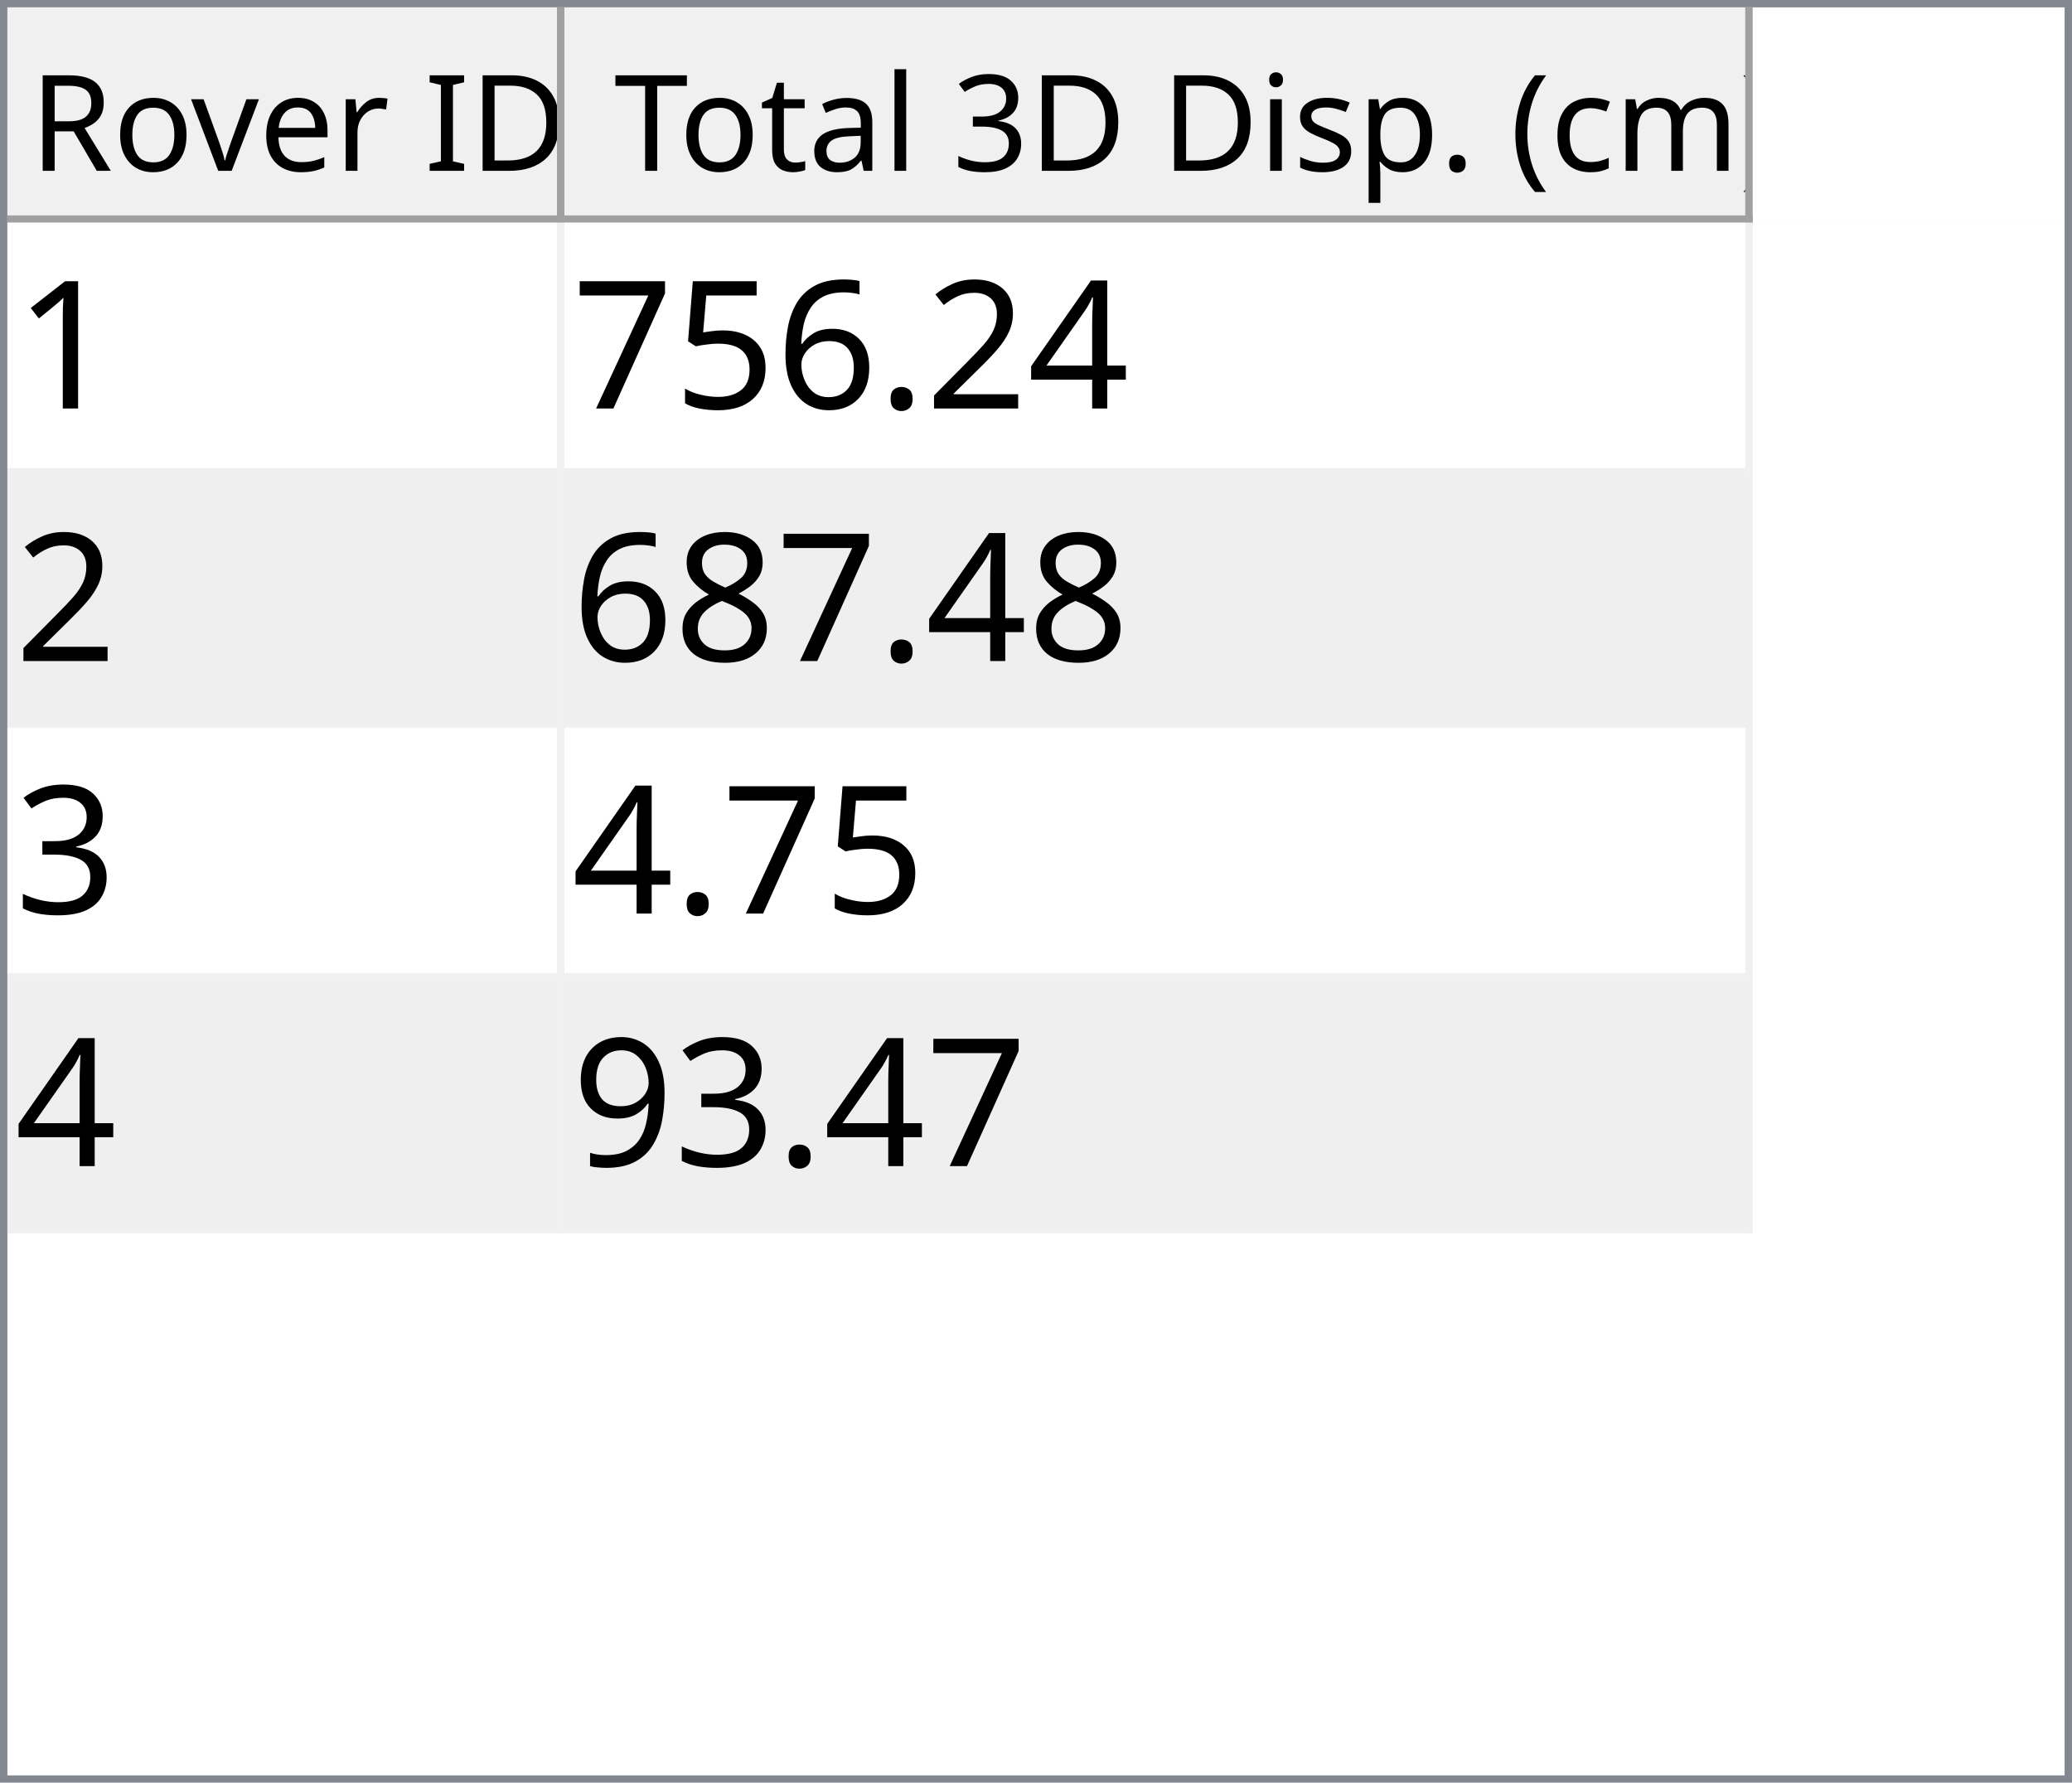
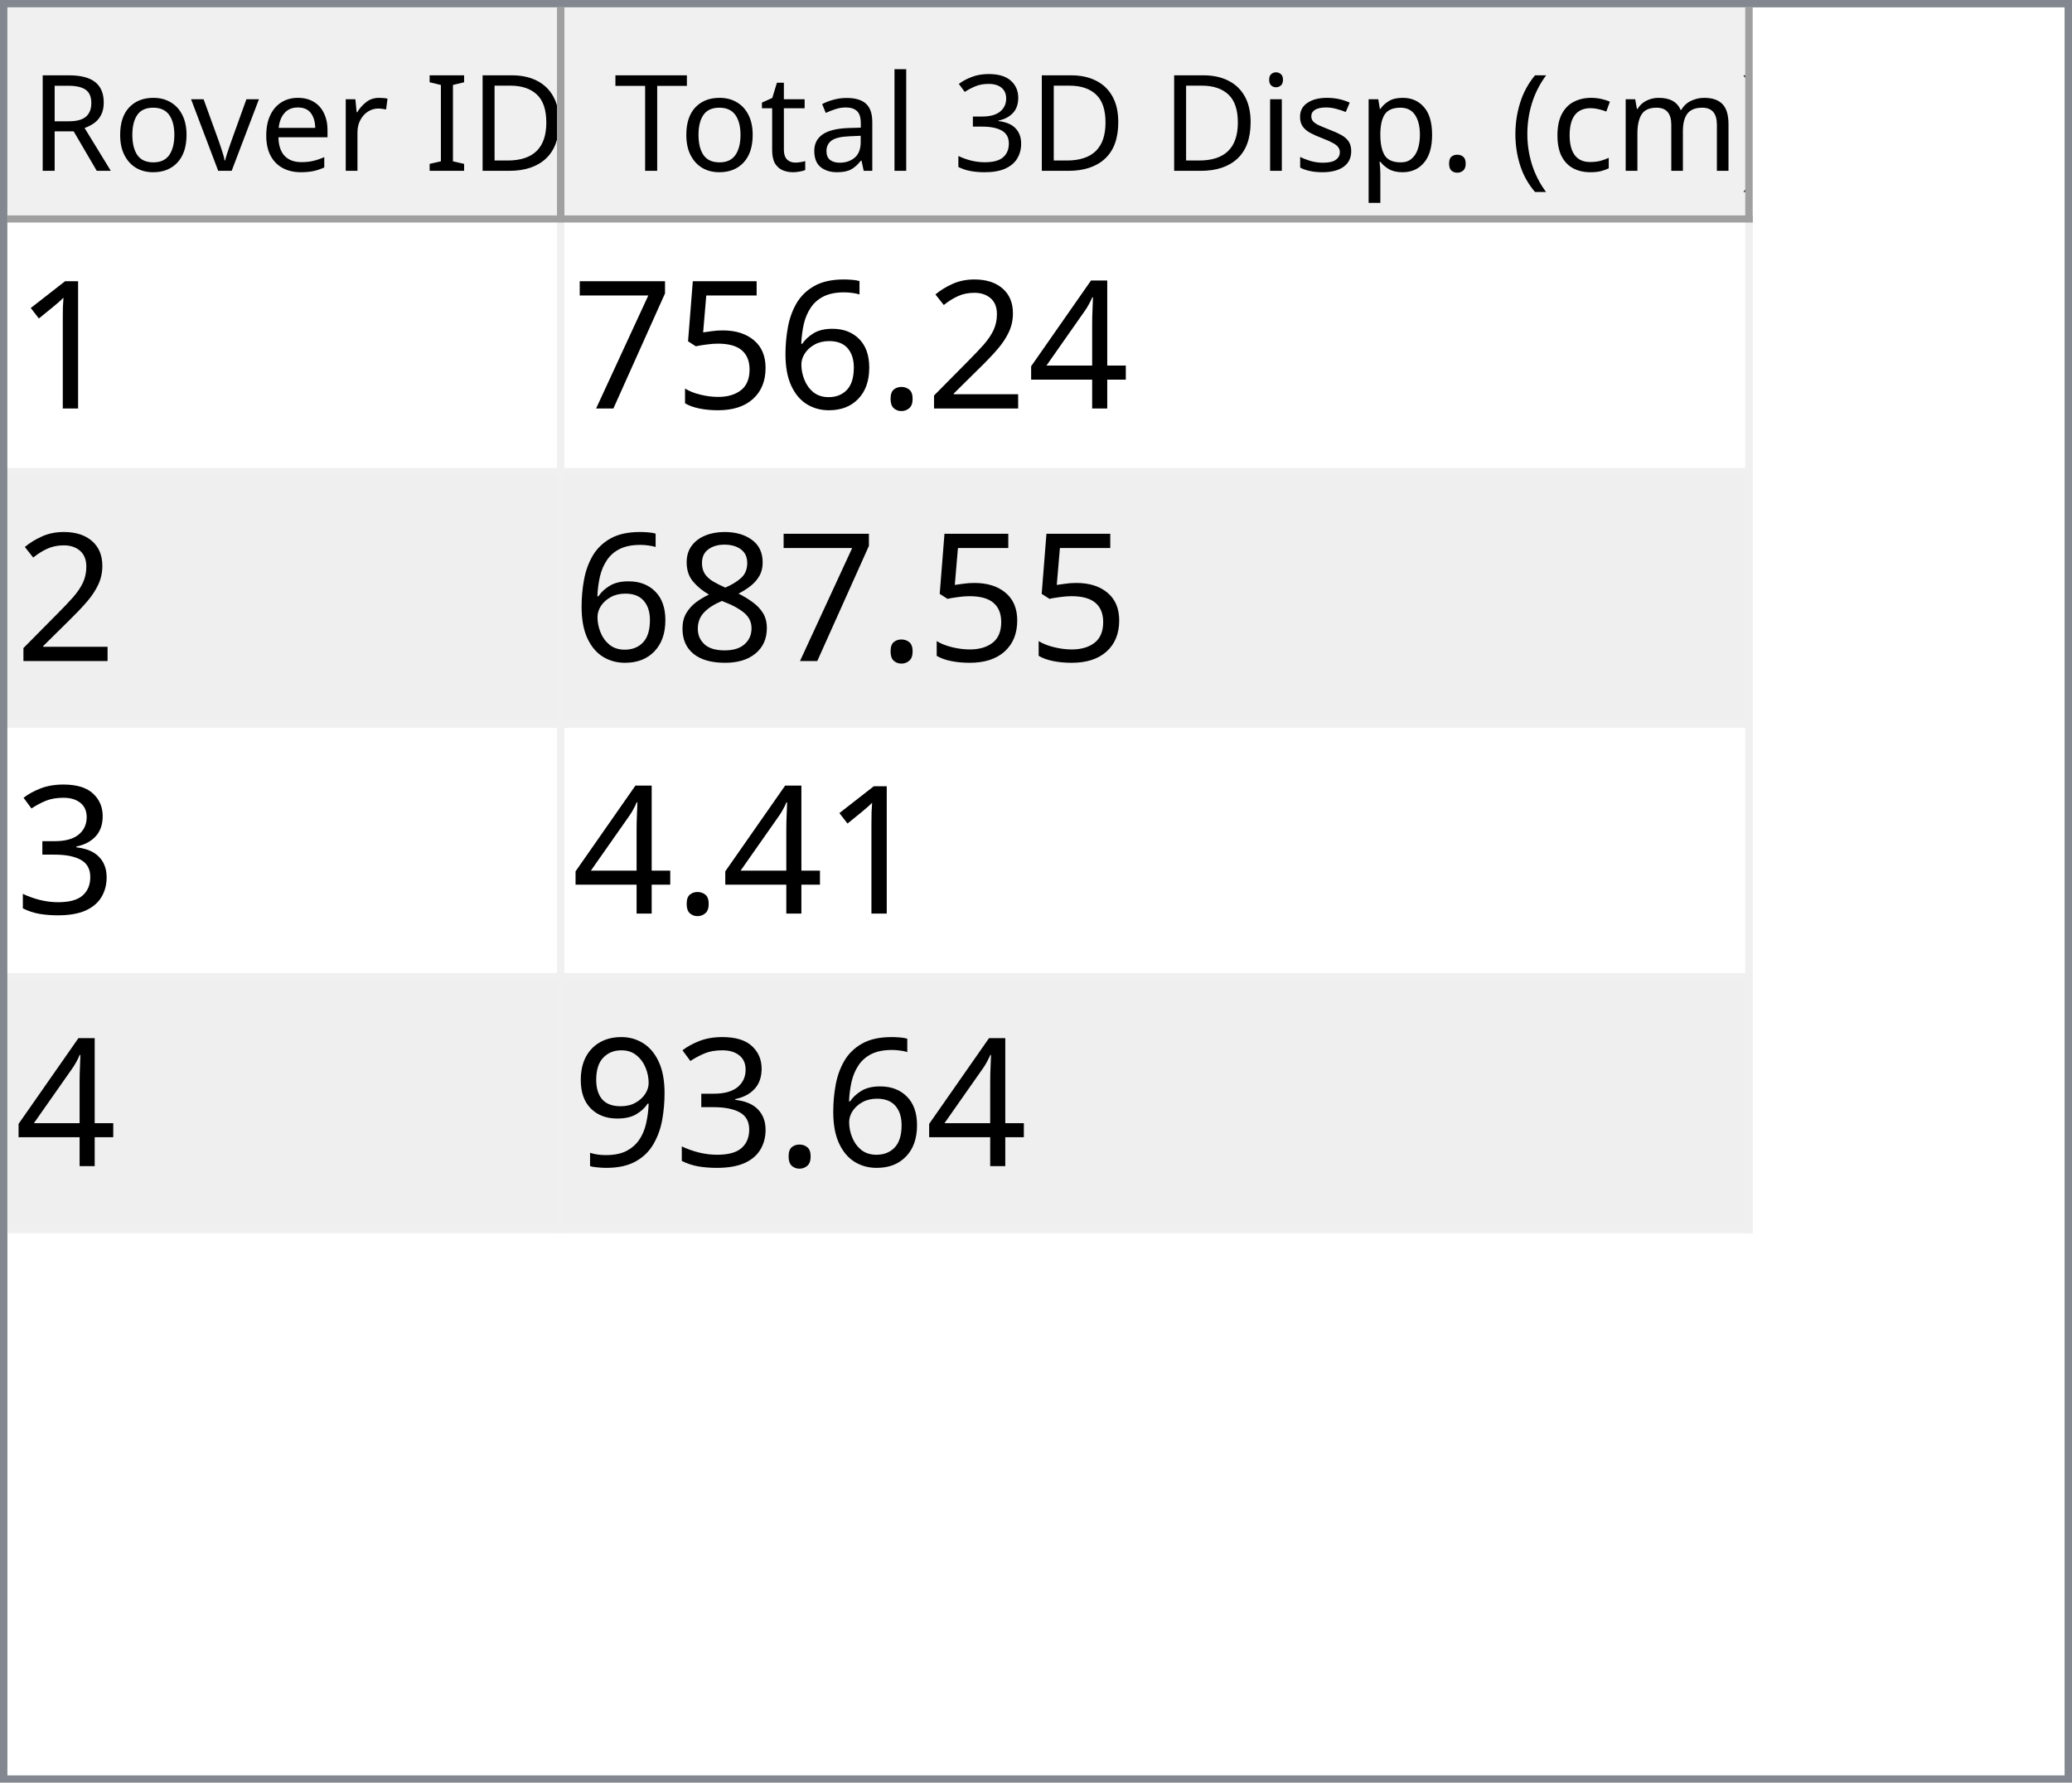
<svg xmlns="http://www.w3.org/2000/svg" style="fill-opacity:1; color-rendering:auto; color-interpolation:auto; text-rendering:auto; stroke:black; stroke-linecap:square; stroke-miterlimit:10; shape-rendering:auto; stroke-opacity:1; fill:black; stroke-dasharray:none; font-weight:normal; stroke-width:1; font-family:'Dialog'; font-style:normal; stroke-linejoin:miter; font-size:12px; stroke-dashoffset:0; image-rendering:auto;" width="279" height="240">
  <defs id="genericDefs" />
  <g>
    <defs id="defs1">
      <clipPath clipPathUnits="userSpaceOnUse" id="clipPath1">
        <path d="M0 0 L279 0 L279 240 L0 240 L0 0 Z" />
      </clipPath>
      <clipPath clipPathUnits="userSpaceOnUse" id="clipPath2">
        <path d="M0 0 L0 240 L279 240 L279 0 Z" />
      </clipPath>
      <clipPath clipPathUnits="userSpaceOnUse" id="clipPath3">
        <path d="M0 0 L0 29 L277 29 L277 0 Z" />
      </clipPath>
      <clipPath clipPathUnits="userSpaceOnUse" id="clipPath4">
        <path d="M0 0 L0 29 L75 29 L75 0 Z" />
      </clipPath>
      <clipPath clipPathUnits="userSpaceOnUse" id="clipPath5">
        <path d="M1 1 L1 28 L74 28 L74 1 Z" />
      </clipPath>
      <clipPath clipPathUnits="userSpaceOnUse" id="clipPath6">
        <path d="M0 0 L0 27 L73 27 L73 0 Z" />
      </clipPath>
      <clipPath clipPathUnits="userSpaceOnUse" id="clipPath7">
        <path d="M-0.5 -0.5 L-0.5 28.5 L74.5 28.5 L74.5 -0.5 Z" />
      </clipPath>
      <clipPath clipPathUnits="userSpaceOnUse" id="clipPath8">
        <path d="M0 0 L0 29 L160 29 L160 0 Z" />
      </clipPath>
      <clipPath clipPathUnits="userSpaceOnUse" id="clipPath9">
        <path d="M1 1 L1 28 L159 28 L159 1 Z" />
      </clipPath>
      <clipPath clipPathUnits="userSpaceOnUse" id="clipPath10">
        <path d="M0 0 L0 27 L158 27 L158 0 Z" />
      </clipPath>
      <clipPath clipPathUnits="userSpaceOnUse" id="clipPath11">
        <path d="M-0.5 -0.5 L-0.5 28.5 L159.5 28.5 L159.5 -0.5 Z" />
      </clipPath>
      <clipPath clipPathUnits="userSpaceOnUse" id="clipPath12">
        <path d="M0 0 L0 209 L277 209 L277 0 Z" />
      </clipPath>
      <clipPath clipPathUnits="userSpaceOnUse" id="clipPath13">
        <path d="M0 0 L0 136 L235 136 L235 0 Z" />
      </clipPath>
      <clipPath clipPathUnits="userSpaceOnUse" id="clipPath14">
        <path d="M-0.5 -0.5 L-0.5 135.5 L234.5 135.5 L234.5 -0.5 Z" />
      </clipPath>
      <clipPath clipPathUnits="userSpaceOnUse" id="clipPath15">
        <path d="M0 0 L0 33 L74 33 L74 0 Z" />
      </clipPath>
      <clipPath clipPathUnits="userSpaceOnUse" id="clipPath16">
        <path d="M0 0 L0 33 L159 33 L159 0 Z" />
      </clipPath>
      <font horiz-adv-x="64.551" id="font1">
        <font-face ascent="107.91" descent="25.098" units-per-em="100" style="font-style:normal; font-family:Segoe UI; font-weight:normal;" />
        <missing-glyph horiz-adv-x="64.551" d="M8.109 0 L8.109 68.266 L56.453 68.266 L56.453 0 L8.109 0 ZM15.328 7.234 L49.219 7.234 L49.219 61.031 L15.328 61.031 L15.328 7.234 Z" />
        <glyph unicode="D" horiz-adv-x="70.117" d="M9.188 0 L9.188 70.016 L28.516 70.016 Q65.531 70.016 65.531 35.891 Q65.531 19.672 55.25 9.836 Q44.969 0 27.734 0 L9.188 0 ZM17.391 62.594 L17.391 7.422 L27.828 7.422 Q41.609 7.422 49.273 14.797 Q56.938 22.172 56.938 35.688 Q56.938 62.594 28.328 62.594 L17.391 62.594 Z" />
        <glyph unicode="I" horiz-adv-x="26.611" d="M17.391 0 L9.188 0 L9.188 70.016 L17.391 70.016 L17.391 0 Z" />
        <glyph unicode=" " horiz-adv-x="27.393" d="" />
        <glyph unicode="r" horiz-adv-x="34.766" d="M34.188 41.891 Q32.078 43.5 28.125 43.5 Q23 43.5 19.555 38.672 Q16.109 33.844 16.109 25.484 L16.109 0 L8.109 0 L8.109 50 L16.109 50 L16.109 39.703 L16.312 39.703 Q18.016 44.969 21.531 47.922 Q25.047 50.875 29.391 50.875 Q32.516 50.875 34.188 50.203 L34.188 41.891 Z" />
        <glyph unicode="e" horiz-adv-x="52.295" d="M48.297 23 L12.984 23 Q13.188 14.656 17.484 10.109 Q21.781 5.562 29.297 5.562 Q37.75 5.562 44.828 11.141 L44.828 3.609 Q38.234 -1.172 27.391 -1.172 Q16.797 -1.172 10.742 5.641 Q4.688 12.453 4.688 24.812 Q4.688 36.469 11.305 43.82 Q17.922 51.172 27.734 51.172 Q37.547 51.172 42.922 44.828 Q48.297 38.484 48.297 27.203 L48.297 23 ZM40.094 29.781 Q40.047 36.719 36.75 40.578 Q33.453 44.438 27.594 44.438 Q21.922 44.438 17.969 40.383 Q14.016 36.328 13.094 29.781 L40.094 29.781 Z" />
        <glyph unicode="v" horiz-adv-x="47.9" d="M47.406 50 L27.484 0 L19.625 0 L0.688 50 L9.469 50 L22.172 13.672 Q23.578 9.672 23.922 6.688 L24.125 6.688 Q24.609 10.453 25.688 13.484 L38.969 50 L47.406 50 Z" />
        <glyph unicode="o" horiz-adv-x="58.594" d="M29 -1.172 Q17.922 -1.172 11.305 5.836 Q4.688 12.844 4.688 24.422 Q4.688 37.016 11.57 44.094 Q18.453 51.172 30.172 51.172 Q41.359 51.172 47.633 44.289 Q53.906 37.406 53.906 25.203 Q53.906 13.234 47.141 6.031 Q40.375 -1.172 29 -1.172 ZM29.594 44.438 Q21.875 44.438 17.383 39.188 Q12.891 33.938 12.891 24.703 Q12.891 15.828 17.43 10.695 Q21.969 5.562 29.594 5.562 Q37.359 5.562 41.531 10.594 Q45.703 15.625 45.703 24.906 Q45.703 34.281 41.531 39.359 Q37.359 44.438 29.594 44.438 Z" />
        <glyph unicode="R" horiz-adv-x="59.814" d="M59.375 0 L49.609 0 L37.891 19.625 Q36.281 22.359 34.766 24.289 Q33.25 26.219 31.664 27.438 Q30.078 28.656 28.25 29.219 Q26.422 29.781 24.125 29.781 L17.391 29.781 L17.391 0 L9.188 0 L9.188 70.016 L30.078 70.016 Q34.672 70.016 38.555 68.867 Q42.438 67.719 45.289 65.375 Q48.141 63.031 49.758 59.547 Q51.375 56.062 51.375 51.375 Q51.375 47.703 50.273 44.656 Q49.172 41.609 47.148 39.211 Q45.125 36.812 42.266 35.133 Q39.406 33.453 35.844 32.516 L35.844 32.328 Q37.594 31.547 38.891 30.547 Q40.188 29.547 41.359 28.18 Q42.531 26.812 43.68 25.078 Q44.828 23.344 46.234 21.047 L59.375 0 ZM17.391 62.594 L17.391 37.203 L28.516 37.203 Q31.594 37.203 34.203 38.133 Q36.812 39.062 38.719 40.797 Q40.625 42.531 41.703 45.047 Q42.781 47.562 42.781 50.688 Q42.781 56.297 39.141 59.445 Q35.5 62.594 28.609 62.594 L17.391 62.594 Z" />
        <glyph unicode=")" horiz-adv-x="30.176" d="M8.297 -15.922 L1.172 -15.922 Q16.406 2.344 16.406 26.812 Q16.406 51.469 1.078 70.016 L8.297 70.016 Q23.531 52.156 23.531 26.703 Q23.531 1.375 8.297 -15.922 Z" />
        <glyph unicode="m" horiz-adv-x="86.133" d="M79.109 0 L71.094 0 L71.094 28.719 Q71.094 37.016 68.531 40.727 Q65.969 44.438 59.906 44.438 Q54.781 44.438 51.195 39.75 Q47.609 35.062 47.609 28.516 L47.609 0 L39.594 0 L39.594 29.688 Q39.594 44.438 28.219 44.438 Q22.953 44.438 19.531 40.016 Q16.109 35.594 16.109 28.516 L16.109 0 L8.109 0 L8.109 50 L16.109 50 L16.109 42.094 L16.312 42.094 Q21.625 51.172 31.844 51.172 Q36.969 51.172 40.773 48.312 Q44.578 45.453 46 40.828 Q51.562 51.172 62.594 51.172 Q79.109 51.172 79.109 30.812 L79.109 0 Z" />
        <glyph unicode="c" horiz-adv-x="46.191" d="M42.188 2.297 Q36.422 -1.172 28.516 -1.172 Q17.828 -1.172 11.258 5.789 Q4.688 12.75 4.688 23.828 Q4.688 36.188 11.766 43.68 Q18.844 51.172 30.672 51.172 Q37.25 51.172 42.281 48.734 L42.281 40.531 Q36.719 44.438 30.375 44.438 Q22.703 44.438 17.797 38.945 Q12.891 33.453 12.891 24.516 Q12.891 15.719 17.508 10.641 Q22.125 5.562 29.891 5.562 Q36.422 5.562 42.188 9.906 L42.188 2.297 Z" />
        <glyph unicode="(" horiz-adv-x="30.176" d="M29.109 -15.922 L21.969 -15.922 Q6.844 1.375 6.844 26.703 Q6.844 52.156 21.969 70.016 L29.203 70.016 Q13.875 51.469 13.875 26.812 Q13.875 2.344 29.109 -15.922 Z" />
        <glyph unicode="." horiz-adv-x="21.68" d="M10.891 -1.078 Q8.641 -1.078 7.055 0.539 Q5.469 2.156 5.469 4.391 Q5.469 6.641 7.055 8.273 Q8.641 9.906 10.891 9.906 Q13.188 9.906 14.797 8.273 Q16.406 6.641 16.406 4.391 Q16.406 2.156 14.797 0.539 Q13.188 -1.078 10.891 -1.078 Z" />
        <glyph unicode="p" horiz-adv-x="58.789" d="M16.312 7.234 L16.109 7.234 L16.109 -23 L8.109 -23 L8.109 50 L16.109 50 L16.109 41.219 L16.312 41.219 Q22.219 51.172 33.594 51.172 Q43.266 51.172 48.688 44.461 Q54.109 37.75 54.109 26.469 Q54.109 13.922 48 6.375 Q41.891 -1.172 31.297 -1.172 Q21.578 -1.172 16.312 7.234 ZM16.109 27.391 L16.109 20.406 Q16.109 14.203 20.141 9.883 Q24.172 5.562 30.375 5.562 Q37.641 5.562 41.773 11.133 Q45.906 16.703 45.906 26.609 Q45.906 34.969 42.047 39.703 Q38.188 44.438 31.594 44.438 Q24.609 44.438 20.359 39.578 Q16.109 34.719 16.109 27.391 Z" />
        <glyph unicode="s" horiz-adv-x="42.432" d="M5.078 1.812 L5.078 10.406 Q11.625 5.562 19.484 5.562 Q30.031 5.562 30.031 12.594 Q30.031 14.594 29.125 15.992 Q28.219 17.391 26.68 18.461 Q25.141 19.531 23.07 20.383 Q21 21.234 18.609 22.172 Q15.281 23.484 12.766 24.828 Q10.25 26.172 8.57 27.859 Q6.891 29.547 6.031 31.695 Q5.172 33.844 5.172 36.719 Q5.172 40.234 6.789 42.945 Q8.406 45.656 11.086 47.484 Q13.766 49.312 17.211 50.242 Q20.656 51.172 24.312 51.172 Q30.812 51.172 35.938 48.922 L35.938 40.828 Q30.422 44.438 23.25 44.438 Q21 44.438 19.195 43.922 Q17.391 43.406 16.094 42.477 Q14.797 41.547 14.086 40.258 Q13.375 38.969 13.375 37.406 Q13.375 35.453 14.086 34.133 Q14.797 32.812 16.164 31.789 Q17.531 30.766 19.484 29.938 Q21.438 29.109 23.922 28.125 Q27.25 26.859 29.883 25.516 Q32.516 24.172 34.375 22.484 Q36.234 20.797 37.234 18.602 Q38.234 16.406 38.234 13.375 Q38.234 9.672 36.602 6.938 Q34.969 4.203 32.234 2.398 Q29.5 0.594 25.93 -0.289 Q22.359 -1.172 18.453 -1.172 Q10.75 -1.172 5.078 1.812 Z" />
        <glyph unicode="i" horiz-adv-x="24.219" d="M12.203 62.703 Q10.062 62.703 8.547 64.164 Q7.031 65.625 7.031 67.875 Q7.031 70.125 8.547 71.609 Q10.062 73.094 12.203 73.094 Q14.406 73.094 15.945 71.609 Q17.484 70.125 17.484 67.875 Q17.484 65.719 15.945 64.211 Q14.406 62.703 12.203 62.703 ZM16.109 0 L8.109 0 L8.109 50 L16.109 50 L16.109 0 Z" />
        <glyph unicode="3" horiz-adv-x="53.906" d="M46.531 19.828 Q46.531 15.094 44.75 11.211 Q42.969 7.328 39.719 4.57 Q36.469 1.812 31.93 0.297 Q27.391 -1.219 21.922 -1.219 Q11.922 -1.219 6 2.594 L6 11.188 Q13.094 5.609 22.219 5.609 Q25.875 5.609 28.828 6.539 Q31.781 7.469 33.906 9.227 Q36.031 10.984 37.18 13.477 Q38.328 15.969 38.328 19.094 Q38.328 32.812 18.797 32.812 L12.984 32.812 L12.984 39.594 L18.5 39.594 Q35.797 39.594 35.797 52.484 Q35.797 64.406 22.609 64.406 Q15.188 64.406 8.688 59.422 L8.688 67.188 Q15.375 71.188 24.609 71.188 Q29 71.188 32.57 69.969 Q36.141 68.75 38.68 66.555 Q41.219 64.359 42.609 61.281 Q44 58.203 44 54.5 Q44 40.672 30.031 36.719 L30.031 36.531 Q33.594 36.141 36.625 34.797 Q39.656 33.453 41.852 31.305 Q44.047 29.156 45.289 26.25 Q46.531 23.344 46.531 19.828 Z" />
        <glyph unicode="l" horiz-adv-x="24.219" d="M16.109 0 L8.109 0 L8.109 74.031 L16.109 74.031 L16.109 0 Z" />
        <glyph unicode="a" horiz-adv-x="50.879" d="M43.891 0 L35.891 0 L35.891 7.812 L35.688 7.812 Q30.469 -1.172 20.312 -1.172 Q12.844 -1.172 8.617 2.781 Q4.391 6.734 4.391 13.281 Q4.391 27.297 20.906 29.594 L35.891 31.688 Q35.891 44.438 25.594 44.438 Q16.547 44.438 9.281 38.281 L9.281 46.484 Q16.656 51.172 26.266 51.172 Q43.891 51.172 43.891 32.516 L43.891 0 ZM35.891 25.297 L23.828 23.641 Q18.266 22.859 15.43 20.875 Q12.594 18.891 12.594 13.875 Q12.594 10.203 15.211 7.883 Q17.828 5.562 22.172 5.562 Q28.125 5.562 32.008 9.742 Q35.891 13.922 35.891 20.312 L35.891 25.297 Z" />
        <glyph unicode="t" horiz-adv-x="33.887" d="M31.297 0.484 Q28.469 -1.078 23.828 -1.078 Q10.688 -1.078 10.688 13.578 L10.688 43.172 L2.094 43.172 L2.094 50 L10.688 50 L10.688 62.203 L18.703 64.797 L18.703 50 L31.297 50 L31.297 43.172 L18.703 43.172 L18.703 14.984 Q18.703 9.969 20.414 7.82 Q22.125 5.672 26.078 5.672 Q29.109 5.672 31.297 7.328 L31.297 0.484 Z" />
        <glyph unicode="T" horiz-adv-x="52.393" d="M50.594 62.594 L30.375 62.594 L30.375 0 L22.172 0 L22.172 62.594 L2 62.594 L2 70.016 L50.594 70.016 L50.594 62.594 Z" />
      </font>
      <font horiz-adv-x="75.0" id="font2">
        <font-face ascent="100.537" descent="21.973" units-per-em="100" style="font-style:normal; font-family:sans-serif; font-weight:normal;" />
        <missing-glyph horiz-adv-x="75.0" d="M12.5 0 L12.5 62.5 L62.5 62.5 L62.5 0 L12.5 0 ZM14.062 1.562 L60.938 1.562 L60.938 60.938 L14.062 60.938 L14.062 1.562 Z" />
        <glyph unicode="1" horiz-adv-x="55.615" d="M37.25 0 L28.469 0 L28.469 56 Q25.297 52.984 20.141 49.953 Q14.984 46.922 10.891 45.406 L10.891 53.906 Q18.266 57.375 23.781 62.305 Q29.297 67.234 31.594 71.875 L37.25 71.875 L37.25 0 Z" />
        <glyph unicode="4" horiz-adv-x="55.615" d="M32.328 0 L32.328 17.141 L1.266 17.141 L1.266 25.203 L33.938 71.578 L41.109 71.578 L41.109 25.203 L50.781 25.203 L50.781 17.141 L41.109 17.141 L41.109 0 L32.328 0 ZM32.328 25.203 L32.328 57.469 L9.906 25.203 L32.328 25.203 Z" />
        <glyph unicode="2" horiz-adv-x="55.615" d="M50.344 8.453 L50.344 0 L3.031 0 Q2.938 3.172 4.047 6.109 Q5.859 10.938 9.836 15.625 Q13.812 20.312 21.344 26.469 Q33.016 36.031 37.117 41.625 Q41.219 47.219 41.219 52.203 Q41.219 57.422 37.477 61.008 Q33.734 64.594 27.734 64.594 Q21.391 64.594 17.578 60.789 Q13.766 56.984 13.719 50.25 L4.688 51.172 Q5.609 61.281 11.664 66.578 Q17.719 71.875 27.938 71.875 Q38.234 71.875 44.242 66.164 Q50.25 60.453 50.25 52 Q50.25 47.703 48.492 43.555 Q46.734 39.406 42.656 34.812 Q38.578 30.219 29.109 22.219 Q21.188 15.578 18.945 13.211 Q16.703 10.844 15.234 8.453 L50.344 8.453 Z" />
        <glyph unicode="." horiz-adv-x="27.783" d="M9.078 0 L9.078 10.016 L19.094 10.016 L19.094 0 L9.078 0 Z" />
        <glyph unicode="6" horiz-adv-x="55.615" d="M49.75 54.047 L41.016 53.375 Q39.844 58.547 37.703 60.891 Q34.125 64.656 28.906 64.656 Q24.703 64.656 21.531 62.312 Q17.391 59.281 14.992 53.469 Q12.594 47.656 12.5 36.922 Q15.672 41.75 20.266 44.094 Q24.859 46.438 29.891 46.438 Q38.672 46.438 44.852 39.969 Q51.031 33.5 51.031 23.25 Q51.031 16.5 48.125 10.719 Q45.219 4.938 40.141 1.859 Q35.062 -1.219 28.609 -1.219 Q17.625 -1.219 10.695 6.859 Q3.766 14.938 3.766 33.5 Q3.766 54.25 11.422 63.672 Q18.109 71.875 29.438 71.875 Q37.891 71.875 43.289 67.141 Q48.688 62.406 49.75 54.047 ZM13.875 23.188 Q13.875 18.656 15.797 14.508 Q17.719 10.359 21.188 8.18 Q24.656 6 28.469 6 Q34.031 6 38.039 10.492 Q42.047 14.984 42.047 22.703 Q42.047 30.125 38.086 34.398 Q34.125 38.672 28.125 38.672 Q22.172 38.672 18.023 34.398 Q13.875 30.125 13.875 23.188 Z" />
        <glyph unicode="5" horiz-adv-x="55.615" d="M4.156 18.75 L13.375 19.531 Q14.406 12.797 18.141 9.398 Q21.875 6 27.156 6 Q33.5 6 37.891 10.789 Q42.281 15.578 42.281 23.484 Q42.281 31 38.062 35.352 Q33.844 39.703 27 39.703 Q22.75 39.703 19.336 37.773 Q15.922 35.844 13.969 32.766 L5.719 33.844 L12.641 70.609 L48.25 70.609 L48.25 62.203 L19.672 62.203 L15.828 42.969 Q22.266 47.469 29.344 47.469 Q38.719 47.469 45.164 40.969 Q51.609 34.469 51.609 24.266 Q51.609 14.547 45.953 7.469 Q39.062 -1.219 27.156 -1.219 Q17.391 -1.219 11.211 4.25 Q5.031 9.719 4.156 18.75 Z" />
        <glyph unicode="7" horiz-adv-x="55.615" d="M4.734 62.203 L4.734 70.656 L51.078 70.656 L51.078 63.812 Q44.234 56.547 37.523 44.484 Q30.812 32.422 27.156 19.672 Q24.516 10.688 23.781 0 L14.75 0 Q14.891 8.453 18.062 20.414 Q21.234 32.375 27.172 43.484 Q33.109 54.594 39.797 62.203 L4.734 62.203 Z" />
        <glyph unicode="8" horiz-adv-x="55.615" d="M17.672 38.812 Q12.203 40.828 9.57 44.539 Q6.938 48.25 6.938 53.422 Q6.938 61.234 12.555 66.555 Q18.172 71.875 27.484 71.875 Q36.859 71.875 42.578 66.43 Q48.297 60.984 48.297 53.172 Q48.297 48.188 45.68 44.508 Q43.062 40.828 37.75 38.812 Q44.344 36.672 47.781 31.883 Q51.219 27.094 51.219 20.453 Q51.219 11.281 44.727 5.031 Q38.234 -1.219 27.641 -1.219 Q17.047 -1.219 10.547 5.055 Q4.047 11.328 4.047 20.703 Q4.047 27.688 7.594 32.398 Q11.141 37.109 17.672 38.812 ZM15.922 53.719 Q15.922 48.641 19.195 45.414 Q22.469 42.188 27.688 42.188 Q32.766 42.188 36.016 45.383 Q39.266 48.578 39.266 53.219 Q39.266 58.062 35.914 61.359 Q32.562 64.656 27.594 64.656 Q22.562 64.656 19.242 61.43 Q15.922 58.203 15.922 53.719 ZM13.094 20.656 Q13.094 16.891 14.875 13.375 Q16.656 9.859 20.172 7.93 Q23.688 6 27.734 6 Q34.031 6 38.133 10.055 Q42.234 14.109 42.234 20.359 Q42.234 26.703 38.016 30.859 Q33.797 35.016 27.438 35.016 Q21.234 35.016 17.164 30.914 Q13.094 26.812 13.094 20.656 Z" />
        <glyph unicode="3" horiz-adv-x="55.615" d="M4.203 18.891 L12.984 20.062 Q14.5 12.594 18.141 9.297 Q21.781 6 27 6 Q33.203 6 37.477 10.297 Q41.75 14.594 41.75 20.953 Q41.75 27 37.797 30.93 Q33.844 34.859 27.734 34.859 Q25.25 34.859 21.531 33.891 L22.516 41.609 Q23.391 41.5 23.922 41.5 Q29.547 41.5 34.039 44.43 Q38.531 47.359 38.531 53.469 Q38.531 58.297 35.258 61.477 Q31.984 64.656 26.812 64.656 Q21.688 64.656 18.266 61.43 Q14.844 58.203 13.875 51.766 L5.078 53.328 Q6.688 62.156 12.398 67.016 Q18.109 71.875 26.609 71.875 Q32.469 71.875 37.398 69.359 Q42.328 66.844 44.945 62.5 Q47.562 58.156 47.562 53.266 Q47.562 48.641 45.07 44.828 Q42.578 41.016 37.703 38.766 Q44.047 37.312 47.562 32.695 Q51.078 28.078 51.078 21.141 Q51.078 11.766 44.242 5.25 Q37.406 -1.266 26.953 -1.266 Q17.531 -1.266 11.305 4.352 Q5.078 9.969 4.203 18.891 Z" />
        <glyph unicode="9" horiz-adv-x="55.615" d="M5.469 16.547 L13.922 17.328 Q14.984 11.375 18.016 8.688 Q21.047 6 25.781 6 Q29.828 6 32.883 7.859 Q35.938 9.719 37.891 12.82 Q39.844 15.922 41.164 21.195 Q42.484 26.469 42.484 31.938 Q42.484 32.516 42.438 33.688 Q39.797 29.5 35.234 26.883 Q30.672 24.266 25.344 24.266 Q16.453 24.266 10.305 30.711 Q4.156 37.156 4.156 47.703 Q4.156 58.594 10.578 65.234 Q17 71.875 26.656 71.875 Q33.641 71.875 39.43 68.117 Q45.219 64.359 48.219 57.398 Q51.219 50.438 51.219 37.25 Q51.219 23.531 48.242 15.406 Q45.266 7.281 39.383 3.031 Q33.5 -1.219 25.594 -1.219 Q17.188 -1.219 11.867 3.445 Q6.547 8.109 5.469 16.547 ZM41.453 48.141 Q41.453 55.719 37.43 60.156 Q33.406 64.594 27.734 64.594 Q21.875 64.594 17.531 59.812 Q13.188 55.031 13.188 47.406 Q13.188 40.578 17.312 36.305 Q21.438 32.031 27.484 32.031 Q33.594 32.031 37.523 36.305 Q41.453 40.578 41.453 48.141 Z" />
      </font>
    </defs>
    <g style="fill:white; stroke:white;">
      <rect x="0" y="0" width="279" style="clip-path:url(#clipPath1); stroke:none;" height="240" />
    </g>
    <g style="fill:white; text-rendering:optimizeSpeed; color-rendering:optimizeSpeed; image-rendering:optimizeSpeed; shape-rendering:crispEdges; stroke:white; color-interpolation:sRGB;">
      <rect x="0" width="279" height="240" y="0" style="stroke:none;" />
      <path style="stroke:none;" d="M0 240 L279 240 L279 0 L0 0 Z" />
    </g>
    <g style="fill:rgb(240,240,240); font-size:18px; font-family:'Segoe UI'; stroke:rgb(240,240,240);">
      <rect x="0" y="0" width="279" style="clip-path:url(#clipPath2); stroke:none;" height="240" />
    </g>
    <g style="fill:rgb(130,135,144); font-size:18px; font-family:'Segoe UI'; stroke:rgb(130,135,144);">
      <path d="M0 0 L279 0 L279 240 L0 240 L0 0 ZM1 1 L278 1 L278 239 L1 239 L1 1 Z" style="fill-rule:evenodd; clip-path:url(#clipPath2); stroke:none;" />
    </g>
    <g style="fill:white; font-size:18px; font-family:'Segoe UI'; stroke:white;" transform="translate(1,1)">
      <rect x="0" y="0" width="277" style="clip-path:url(#clipPath3); stroke:none;" height="29" />
    </g>
    <g style="fill:rgb(240,240,240); font-size:18px; font-family:'Segoe UI'; stroke:rgb(240,240,240);" transform="translate(1,1)">
      <rect x="0" y="0" width="75" style="clip-path:url(#clipPath4); stroke:none;" height="29" />
    </g>
    <g style="font-family:'Segoe UI'; font-size:18px;" transform="translate(2,2)">
      <text x="2" xml:space="preserve" y="21" style="clip-path:url(#clipPath6); stroke:none;">Rover ID</text>
    </g>
    <g transform="translate(1.5,1.5)" style="fill:rgb(160,160,160); font-size:18px; font-family:'Segoe UI'; stroke:rgb(160,160,160); stroke-linejoin:bevel;">
      <line x1="74" x2="74" y1="0" style="fill:none; clip-path:url(#clipPath7);" y2="28" />
    </g>
    <g transform="matrix(1,0,0,1,1,1) translate(0.5,0.5)" style="fill:rgb(160,160,160); font-size:18px; font-family:'Segoe UI'; stroke:rgb(160,160,160); stroke-linejoin:bevel;">
      <line x1="0" x2="74" y1="28" style="fill:none; clip-path:url(#clipPath7);" y2="28" />
    </g>
    <g style="fill:rgb(240,240,240); font-size:18px; font-family:'Segoe UI'; stroke:rgb(240,240,240);" transform="translate(76,1)">
      <rect x="0" y="0" width="160" style="clip-path:url(#clipPath8); stroke:none;" height="29" />
    </g>
    <g style="font-family:'Segoe UI'; font-size:18px;" transform="translate(77,2)">
      <text x="1" xml:space="preserve" y="21" style="clip-path:url(#clipPath10); stroke:none;"> Total 3D Disp. (cm)</text>
    </g>
    <g transform="translate(76.5,1.5)" style="fill:rgb(160,160,160); font-size:18px; font-family:'Segoe UI'; stroke:rgb(160,160,160); stroke-linejoin:bevel;">
      <line x1="159" x2="159" y1="0" style="fill:none; clip-path:url(#clipPath11);" y2="28" />
    </g>
    <g transform="matrix(1,0,0,1,76,1) translate(0.5,0.5)" style="fill:rgb(160,160,160); font-size:18px; font-family:'Segoe UI'; stroke:rgb(160,160,160); stroke-linejoin:bevel;">
      <line x1="0" x2="159" y1="28" style="fill:none; clip-path:url(#clipPath11);" y2="28" />
    </g>
    <g style="fill:white; font-size:18px; font-family:'Segoe UI'; stroke:white;" transform="translate(1,30)">
      <rect x="0" y="0" width="277" style="clip-path:url(#clipPath12); stroke:none;" height="209" />
    </g>
    <g style="fill:rgb(240,240,240); font-size:24px; font-family:sans-serif; stroke:rgb(240,240,240);" transform="translate(1,30)">
      <rect x="0" y="0" width="235" style="clip-path:url(#clipPath13); stroke:none;" height="136" />
      <line transform="translate(0.5,0.5)" x1="0" x2="234" y1="33" style="clip-path:url(#clipPath14); fill:none; stroke-linejoin:bevel;" y2="33" />
    </g>
    <g transform="matrix(1,0,0,1,1,30) translate(0.5,0.5)" style="fill:rgb(240,240,240); font-size:24px; font-family:sans-serif; stroke:rgb(240,240,240); stroke-linejoin:bevel;">
      <line x1="0" x2="234" y1="67" style="fill:none; clip-path:url(#clipPath14);" y2="67" />
    </g>
    <g transform="matrix(1,0,0,1,1,30) translate(0.5,0.5)" style="fill:rgb(240,240,240); font-size:24px; font-family:sans-serif; stroke:rgb(240,240,240); stroke-linejoin:bevel;">
      <line x1="0" x2="234" y1="101" style="fill:none; clip-path:url(#clipPath14);" y2="101" />
    </g>
    <g transform="matrix(1,0,0,1,1,30) translate(0.5,0.5)" style="fill:rgb(240,240,240); font-size:24px; font-family:sans-serif; stroke:rgb(240,240,240); stroke-linejoin:bevel;">
      <line x1="0" x2="234" y1="135" style="fill:none; clip-path:url(#clipPath14);" y2="135" />
    </g>
    <g transform="matrix(1,0,0,1,1,30) translate(0.5,0.5)" style="fill:rgb(240,240,240); font-size:24px; font-family:sans-serif; stroke:rgb(240,240,240); stroke-linejoin:bevel;">
      <line x1="74" x2="74" y1="0" style="fill:none; clip-path:url(#clipPath14);" y2="135" />
    </g>
    <g transform="matrix(1,0,0,1,1,30) translate(0.5,0.5)" style="fill:rgb(240,240,240); font-size:24px; font-family:sans-serif; stroke:rgb(240,240,240); stroke-linejoin:bevel;">
      <line x1="234" x2="234" y1="0" style="fill:none; clip-path:url(#clipPath14);" y2="135" />
    </g>
    <g style="fill:white; font-size:24px; font-family:sans-serif; stroke:white;" transform="matrix(1,0,0,1,1,30)">
      <rect x="0" y="0" width="74" style="clip-path:url(#clipPath15); stroke:none;" height="33" />
      <text x="1" y="25" style="fill:black; clip-path:url(#clipPath15); stroke:none;" xml:space="preserve">1</text>
    </g>
    <g style="fill:white; font-size:24px; font-family:sans-serif; stroke:white;" transform="matrix(1,0,0,1,1,30) translate(75,0)">
      <rect x="0" y="0" width="159" style="clip-path:url(#clipPath16); stroke:none;" height="33" />
      <text x="1" y="25" style="fill:black; clip-path:url(#clipPath16); stroke:none;" xml:space="preserve">756.24</text>
    </g>
    <g style="fill:rgb(239,239,239); font-size:24px; font-family:sans-serif; stroke:rgb(239,239,239);" transform="matrix(1,0,0,1,1,30) translate(0,34)">
      <rect x="0" y="0" width="74" style="clip-path:url(#clipPath15); stroke:none;" height="33" />
      <text x="1" y="25" style="fill:black; clip-path:url(#clipPath15); stroke:none;" xml:space="preserve">2</text>
    </g>
    <g style="fill:rgb(239,239,239); font-size:24px; font-family:sans-serif; stroke:rgb(239,239,239);" transform="matrix(1,0,0,1,1,30) translate(75,34)">
      <rect x="0" y="0" width="159" style="clip-path:url(#clipPath16); stroke:none;" height="33" />
-       <text x="1" y="25" style="fill:black; clip-path:url(#clipPath16); stroke:none;" xml:space="preserve">687.48</text>
+       <text x="1" y="25" style="fill:black; clip-path:url(#clipPath16); stroke:none;" xml:space="preserve">687.55</text>
    </g>
    <g style="fill:white; font-size:24px; font-family:sans-serif; stroke:white;" transform="matrix(1,0,0,1,1,30) translate(0,68)">
      <rect x="0" y="0" width="74" style="clip-path:url(#clipPath15); stroke:none;" height="33" />
      <text x="1" y="25" style="fill:black; clip-path:url(#clipPath15); stroke:none;" xml:space="preserve">3</text>
    </g>
    <g style="fill:white; font-size:24px; font-family:sans-serif; stroke:white;" transform="matrix(1,0,0,1,1,30) translate(75,68)">
      <rect x="0" y="0" width="159" style="clip-path:url(#clipPath16); stroke:none;" height="33" />
-       <text x="1" y="25" style="fill:black; clip-path:url(#clipPath16); stroke:none;" xml:space="preserve">4.75</text>
+       <text x="1" y="25" style="fill:black; clip-path:url(#clipPath16); stroke:none;" xml:space="preserve">4.41</text>
    </g>
    <g style="fill:rgb(239,239,239); font-size:24px; font-family:sans-serif; stroke:rgb(239,239,239);" transform="matrix(1,0,0,1,1,30) translate(0,102)">
      <rect x="0" y="0" width="74" style="clip-path:url(#clipPath15); stroke:none;" height="33" />
      <text x="1" y="25" style="fill:black; clip-path:url(#clipPath15); stroke:none;" xml:space="preserve">4</text>
    </g>
    <g style="fill:rgb(239,239,239); font-size:24px; font-family:sans-serif; stroke:rgb(239,239,239);" transform="matrix(1,0,0,1,1,30) translate(75,102)">
      <rect x="0" y="0" width="159" style="clip-path:url(#clipPath16); stroke:none;" height="33" />
-       <text x="1" y="25" style="fill:black; clip-path:url(#clipPath16); stroke:none;" xml:space="preserve">93.47</text>
+       <text x="1" y="25" style="fill:black; clip-path:url(#clipPath16); stroke:none;" xml:space="preserve">93.64</text>
    </g>
  </g>
</svg>
